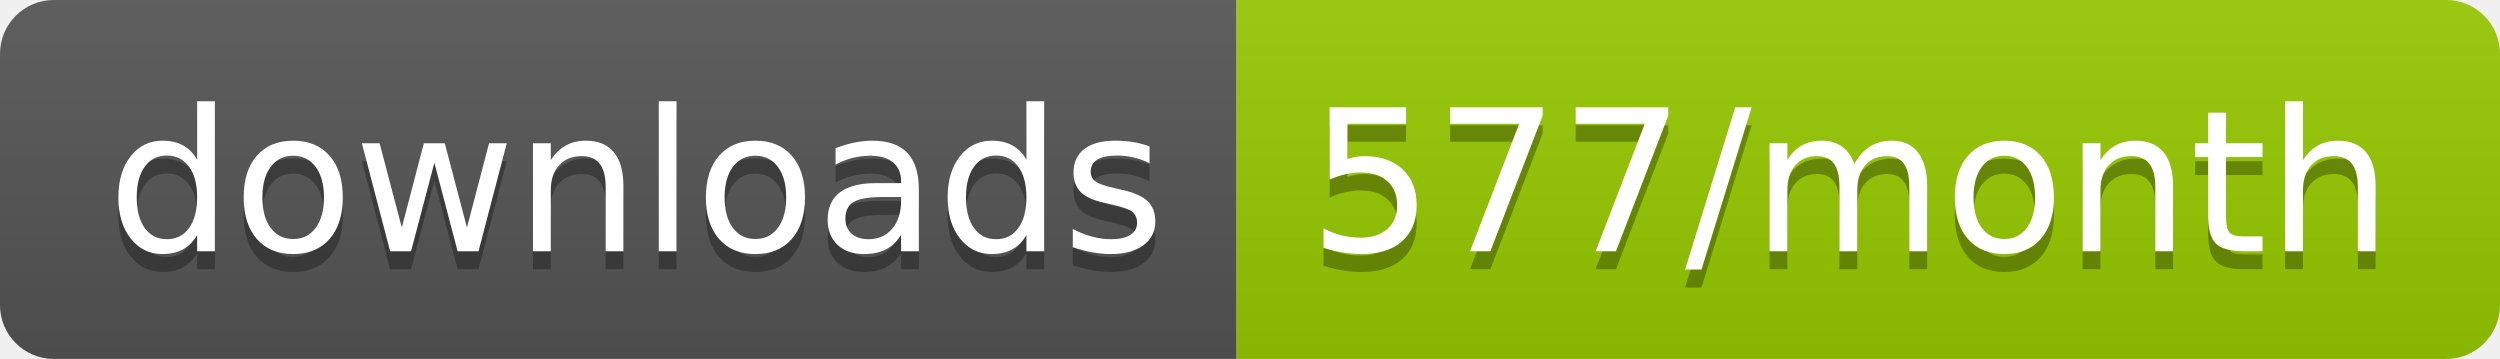
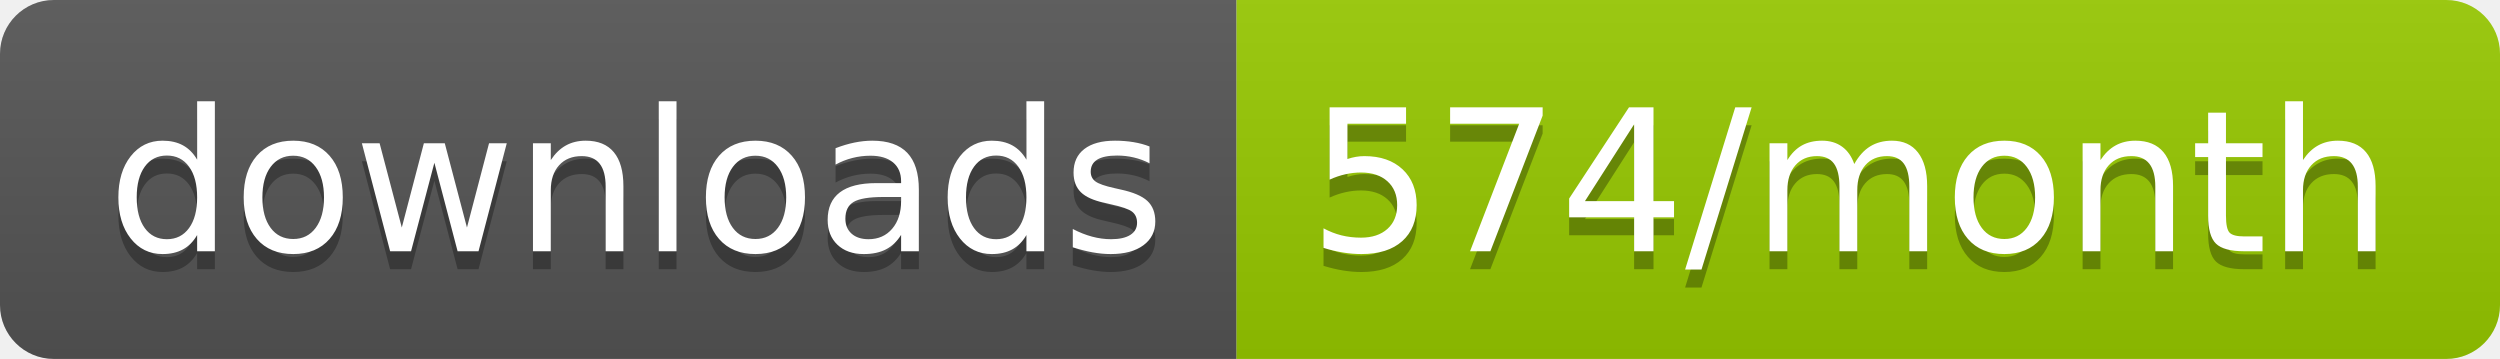
<svg xmlns="http://www.w3.org/2000/svg" width="139.3" height="20">
  <linearGradient id="smooth" x2="0" y2="100%">
    <stop offset="0" stop-color="#bbb" stop-opacity=".1" />
    <stop offset="1" stop-opacity=".1" />
  </linearGradient>
  <clipPath id="round">
    <rect width="139.3" height="20" rx="3" fill="#fff" />
  </clipPath>
  <g clip-path="url(#round)">
    <rect width="68.9" height="20" fill="#555" />
    <rect x="68.9" width="70.4" height="20" fill="#97CA00" />
    <rect width="139.3" height="20" fill="url(#smooth)" />
  </g>
  <g fill="#fff" text-anchor="middle" font-family="DejaVu Sans,Verdana,Geneva,sans-serif" font-size="110">
    <text x="354.5" y="150" fill="#010101" fill-opacity=".3" transform="scale(0.1)" textLength="589.0" lengthAdjust="spacing">downloads</text>
    <text x="354.5" y="140" transform="scale(0.1)" textLength="589.0" lengthAdjust="spacing">downloads</text>
-     <text x="1031.0" y="150" fill="#010101" fill-opacity=".3" transform="scale(0.1)" textLength="604.0" lengthAdjust="spacing">577/month</text>
-     <text x="1031.0" y="140" transform="scale(0.1)" textLength="604.0" lengthAdjust="spacing">577/month</text>
+     <text x="1031.0" y="150" fill="#010101" fill-opacity=".3" transform="scale(0.1)" textLength="604.0" lengthAdjust="spacing">574/month</text>
+     <text x="1031.0" y="140" transform="scale(0.1)" textLength="604.0" lengthAdjust="spacing">574/month</text>
  </g>
</svg>
